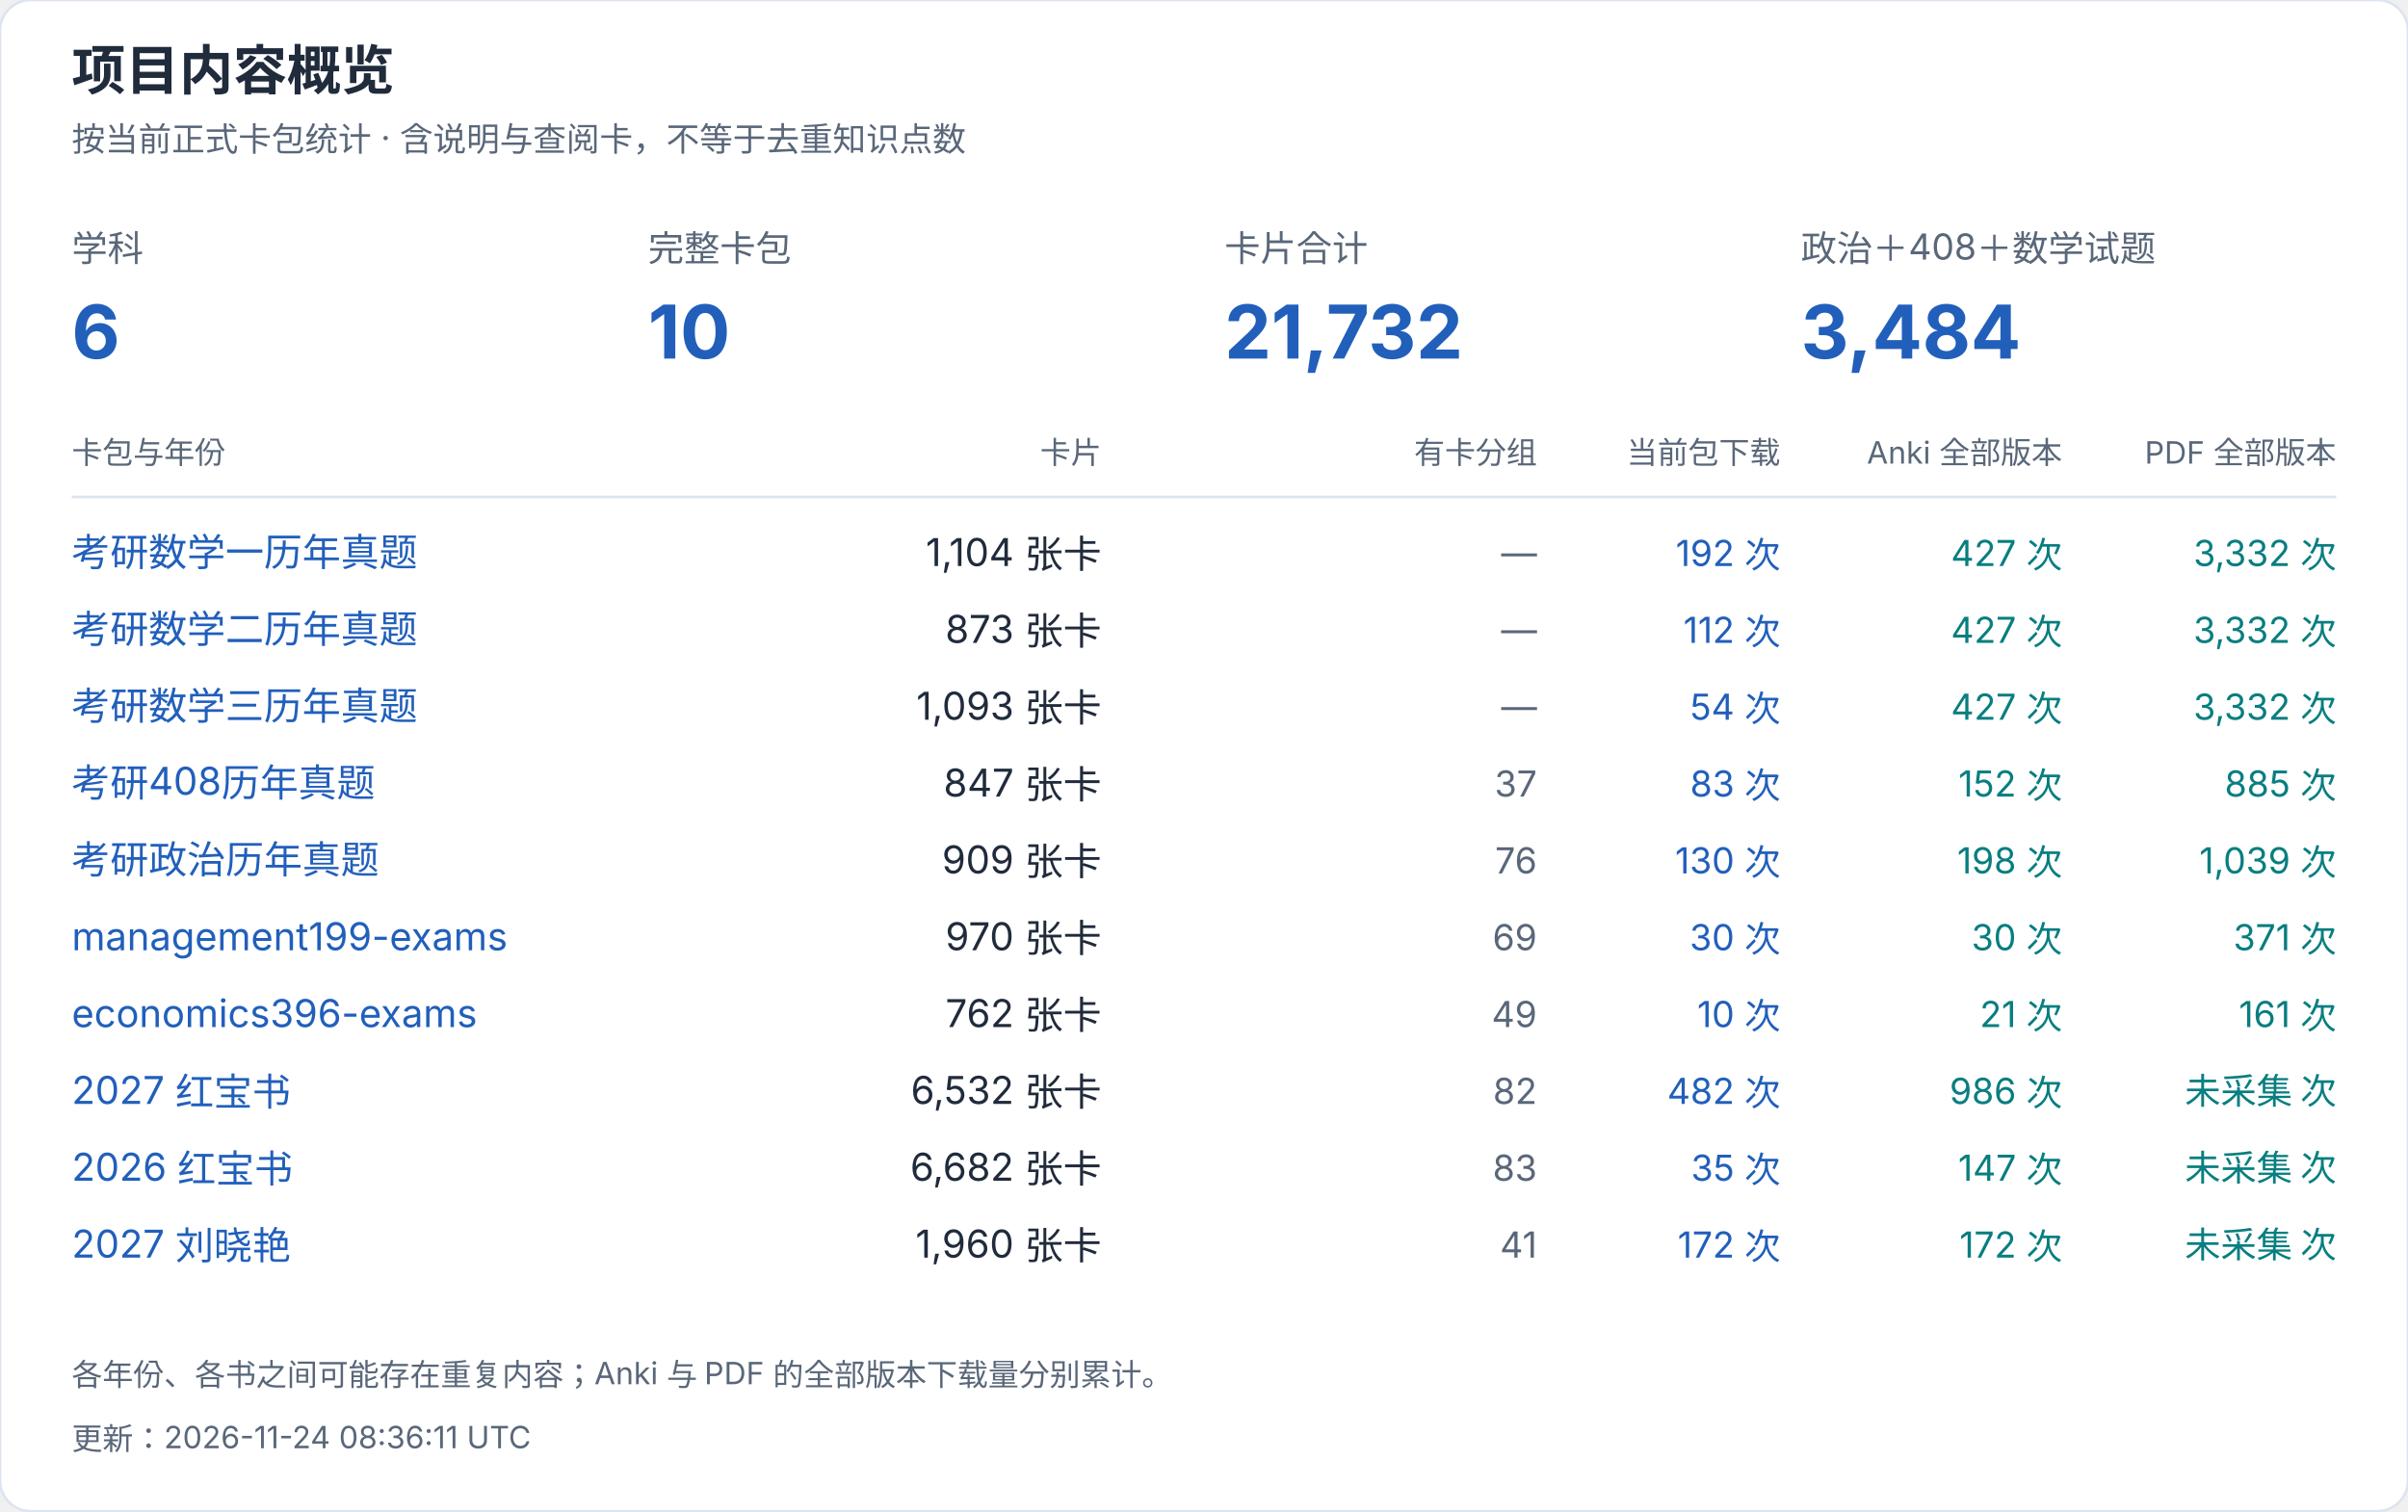
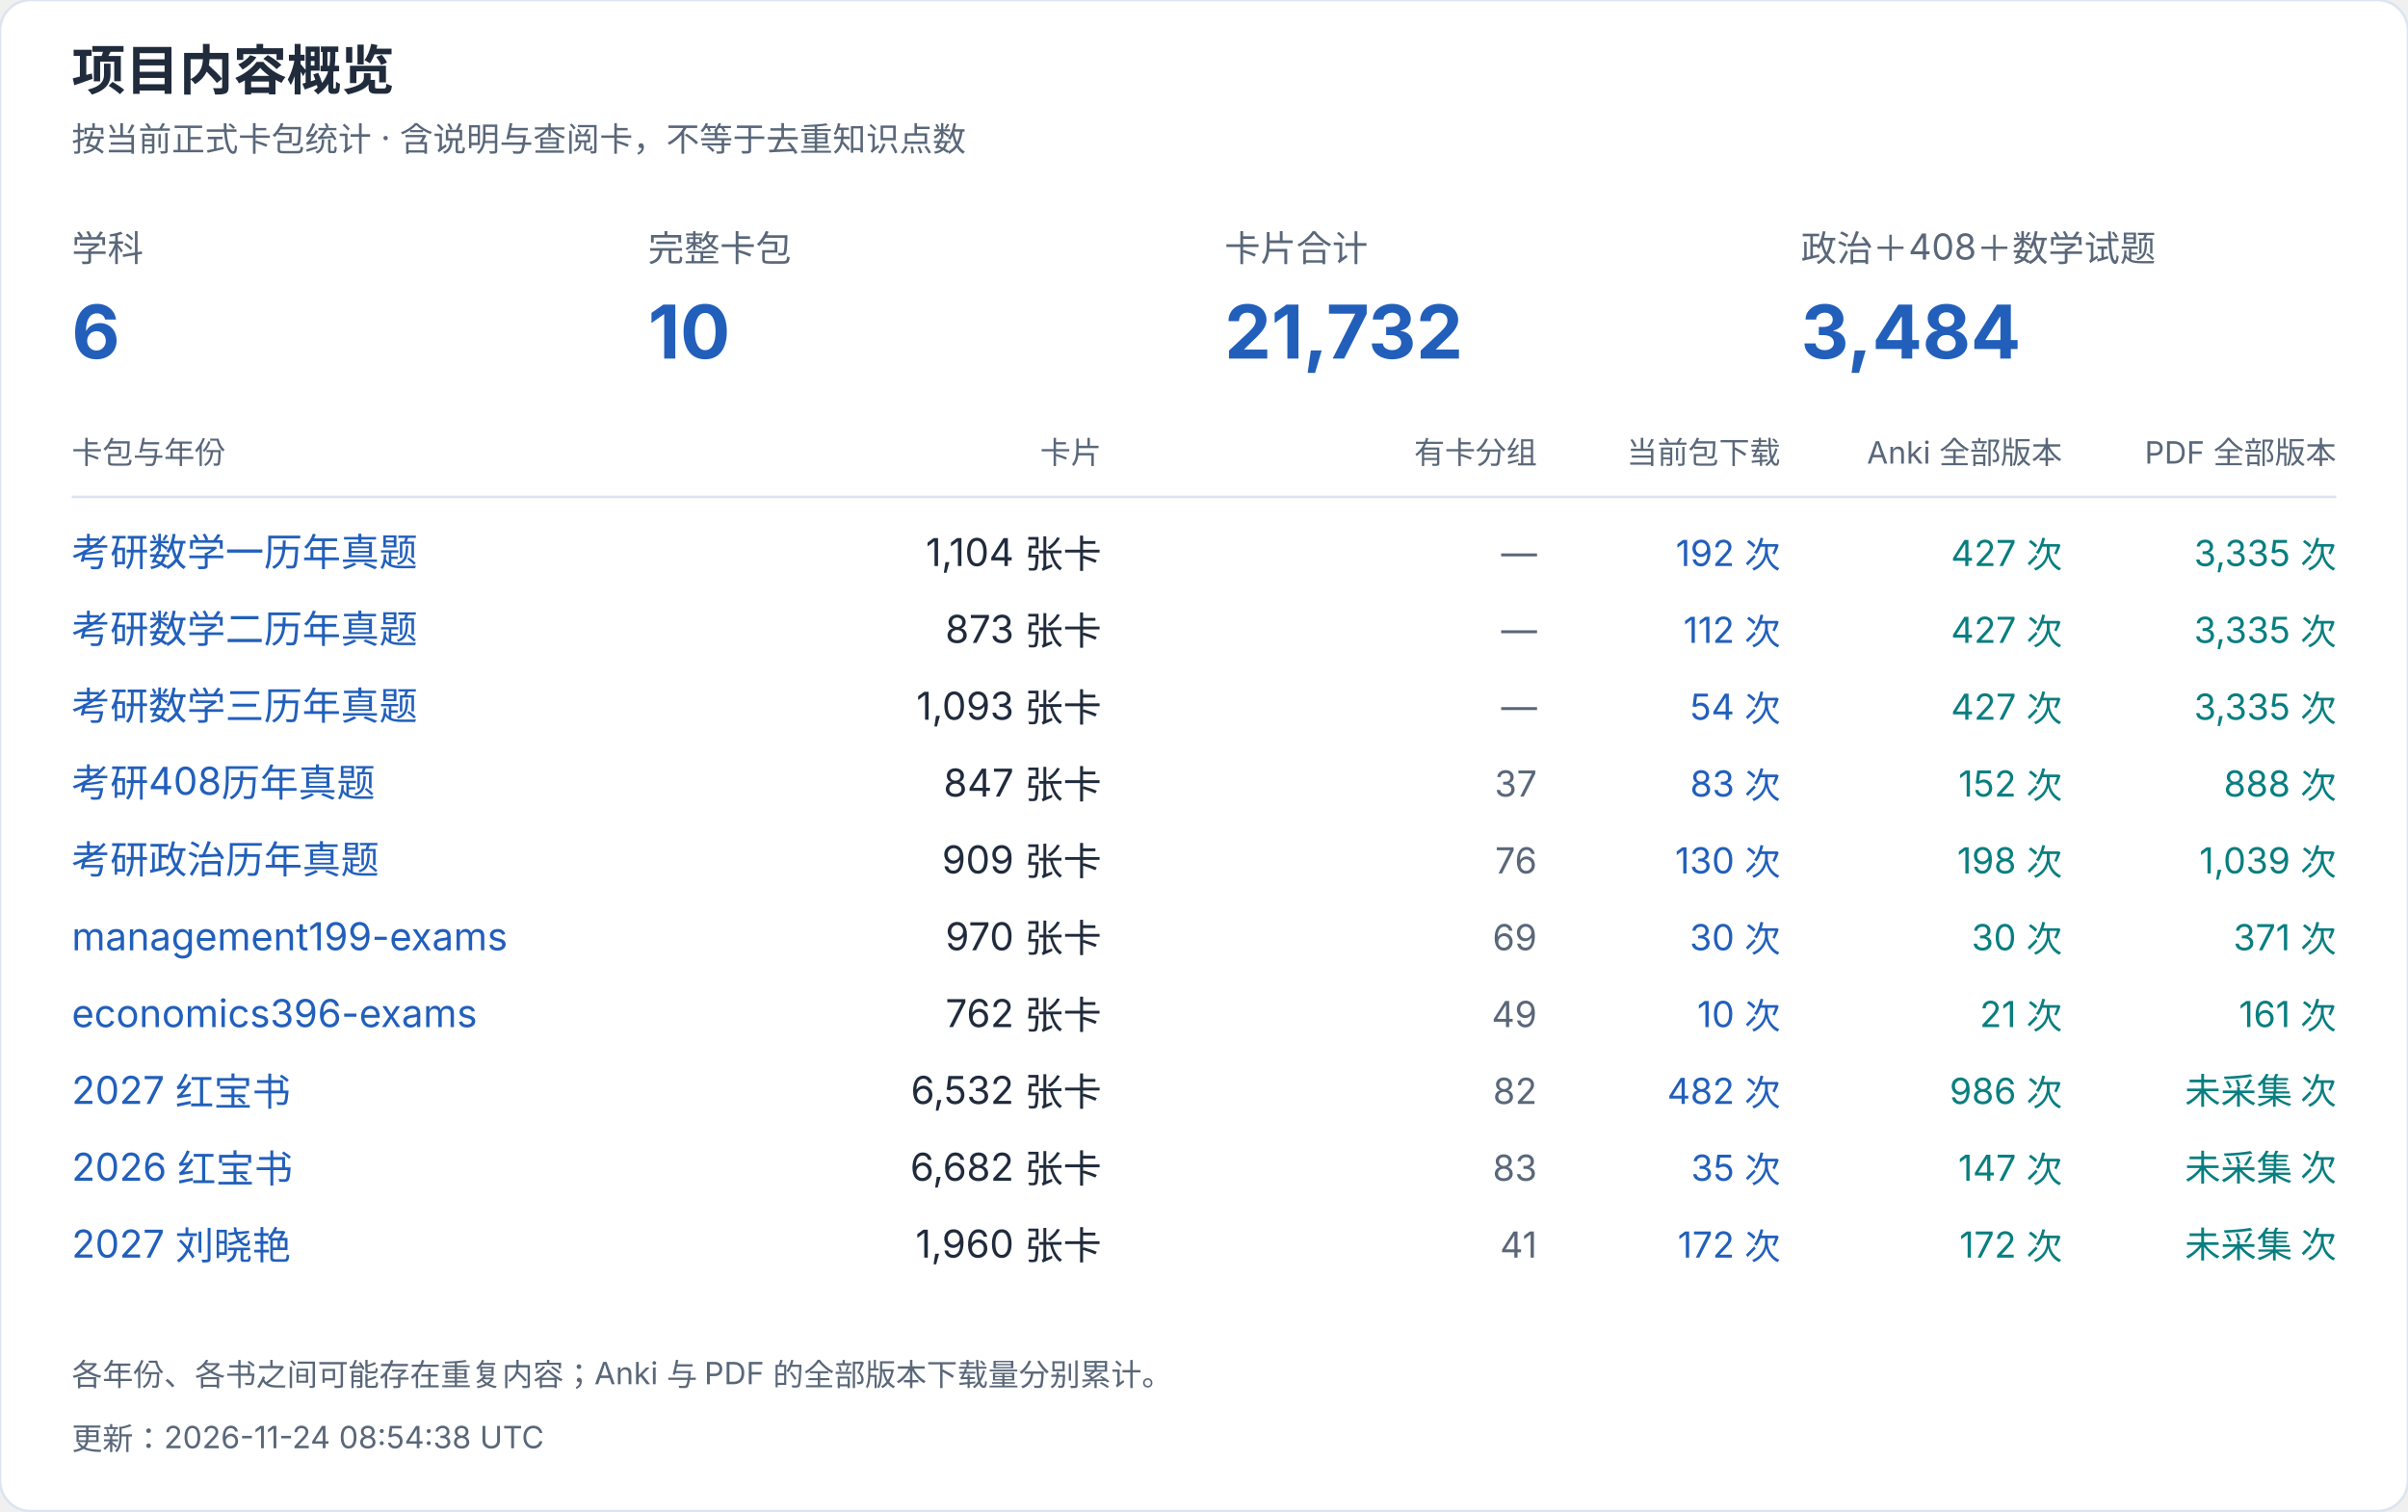
<svg xmlns="http://www.w3.org/2000/svg" width="940" height="590" viewBox="0 0 940 590" role="img" aria-label="项目内容概览">
  <style>text{font-family:-apple-system,BlinkMacSystemFont,"Segoe UI","PingFang SC","Microsoft YaHei",sans-serif;font-variant-numeric:tabular-nums}</style>
  <rect width="940" height="590" rx="12" fill="white" stroke="#dce4ef" />
  <text x="28" y="35" font-size="21" fill="#202b3c" font-weight="650" text-anchor="start">项目内容概览</text>
  <text x="28" y="59" font-size="13" fill="#596779" font-weight="400" text-anchor="start">按当前正式卡包统计 · 含说明与查阅卡，不等于去重知识点数</text>
  <text x="28" y="102" font-size="14" fill="#596779" font-weight="400" text-anchor="start">学科</text>
  <text x="28" y="140" font-size="29" fill="#215fbb" font-weight="650" text-anchor="start">6</text>
  <text x="253" y="102" font-size="14" fill="#596779" font-weight="400" text-anchor="start">完整卡包</text>
  <text x="253" y="140" font-size="29" fill="#215fbb" font-weight="650" text-anchor="start">10</text>
  <text x="478" y="102" font-size="14" fill="#596779" font-weight="400" text-anchor="start">卡片合计</text>
  <text x="478" y="140" font-size="29" fill="#215fbb" font-weight="650" text-anchor="start">21,732</text>
  <text x="703" y="102" font-size="14" fill="#596779" font-weight="400" text-anchor="start">政治＋408＋数学试题</text>
  <text x="703" y="140" font-size="29" fill="#215fbb" font-weight="650" text-anchor="start">3,484</text>
  <text x="28" y="181" font-size="12" fill="#596779" font-weight="400" text-anchor="start">卡包与年份</text>
  <text x="430" y="181" font-size="12" fill="#596779" font-weight="400" text-anchor="end">卡片</text>
  <text x="600" y="181" font-size="12" fill="#596779" font-weight="400" text-anchor="end">有卡分组</text>
  <text x="695" y="181" font-size="12" fill="#596779" font-weight="400" text-anchor="end">当前包下载</text>
  <text x="805" y="181" font-size="12" fill="#596779" font-weight="400" text-anchor="end">Anki 全部版本</text>
  <text x="912" y="181" font-size="12" fill="#596779" font-weight="400" text-anchor="end">PDF 全部版本</text>
  <path d="M28 194H912" stroke="#dce4ef" />
  <a href="https://github.com/CHNragdoll/anki-pipeline/releases/tag/math-exams">
    <text x="28" y="221" font-size="15" fill="#215fbb" font-weight="400" text-anchor="start">考研数学一历年真题</text>
  </a>
  <text x="430" y="221" font-size="15" fill="#202b3c" font-weight="400" text-anchor="end">1,104 张卡</text>
  <text x="600" y="221" font-size="14" fill="#596779" font-weight="400" text-anchor="end">—</text>
  <text x="695" y="221" font-size="14" fill="#215fbb" font-weight="400" text-anchor="end">192 次</text>
  <text x="805" y="221" font-size="14" fill="#087e80" font-weight="400" text-anchor="end">427 次</text>
-   <text x="912" y="221" font-size="14" fill="#087e80" font-weight="400" text-anchor="end">3,332 次</text>
+   <text x="912" y="221" font-size="14" fill="#087e80" font-weight="400" text-anchor="end">3,335 次</text>
  <a href="https://github.com/CHNragdoll/anki-pipeline/releases/tag/math-exams">
    <text x="28" y="251" font-size="15" fill="#215fbb" font-weight="400" text-anchor="start">考研数学二历年真题</text>
  </a>
  <text x="430" y="251" font-size="15" fill="#202b3c" font-weight="400" text-anchor="end">873 张卡</text>
  <text x="600" y="251" font-size="14" fill="#596779" font-weight="400" text-anchor="end">—</text>
  <text x="695" y="251" font-size="14" fill="#215fbb" font-weight="400" text-anchor="end">112 次</text>
  <text x="805" y="251" font-size="14" fill="#087e80" font-weight="400" text-anchor="end">427 次</text>
-   <text x="912" y="251" font-size="14" fill="#087e80" font-weight="400" text-anchor="end">3,332 次</text>
+   <text x="912" y="251" font-size="14" fill="#087e80" font-weight="400" text-anchor="end">3,335 次</text>
  <a href="https://github.com/CHNragdoll/anki-pipeline/releases/tag/math-exams">
    <text x="28" y="281" font-size="15" fill="#215fbb" font-weight="400" text-anchor="start">考研数学三历年真题</text>
  </a>
  <text x="430" y="281" font-size="15" fill="#202b3c" font-weight="400" text-anchor="end">1,093 张卡</text>
  <text x="600" y="281" font-size="14" fill="#596779" font-weight="400" text-anchor="end">—</text>
  <text x="695" y="281" font-size="14" fill="#215fbb" font-weight="400" text-anchor="end">54 次</text>
  <text x="805" y="281" font-size="14" fill="#087e80" font-weight="400" text-anchor="end">427 次</text>
-   <text x="912" y="281" font-size="14" fill="#087e80" font-weight="400" text-anchor="end">3,332 次</text>
+   <text x="912" y="281" font-size="14" fill="#087e80" font-weight="400" text-anchor="end">3,335 次</text>
  <a href="https://github.com/CHNragdoll/anki-pipeline/releases/tag/cs408-exams">
    <text x="28" y="311" font-size="15" fill="#215fbb" font-weight="400" text-anchor="start">考研408历年真题</text>
  </a>
  <text x="430" y="311" font-size="15" fill="#202b3c" font-weight="400" text-anchor="end">847 张卡</text>
  <text x="600" y="311" font-size="14" fill="#596779" font-weight="400" text-anchor="end">37</text>
  <text x="695" y="311" font-size="14" fill="#215fbb" font-weight="400" text-anchor="end">83 次</text>
  <text x="805" y="311" font-size="14" fill="#087e80" font-weight="400" text-anchor="end">152 次</text>
-   <text x="912" y="311" font-size="14" fill="#087e80" font-weight="400" text-anchor="end">885 次</text>
+   <text x="912" y="311" font-size="14" fill="#087e80" font-weight="400" text-anchor="end">888 次</text>
  <a href="https://github.com/CHNragdoll/anki-pipeline/releases/tag/politics-exams">
    <text x="28" y="341" font-size="15" fill="#215fbb" font-weight="400" text-anchor="start">考研政治历年真题</text>
  </a>
  <text x="430" y="341" font-size="15" fill="#202b3c" font-weight="400" text-anchor="end">909 张卡</text>
  <text x="600" y="341" font-size="14" fill="#596779" font-weight="400" text-anchor="end">76</text>
  <text x="695" y="341" font-size="14" fill="#215fbb" font-weight="400" text-anchor="end">130 次</text>
  <text x="805" y="341" font-size="14" fill="#087e80" font-weight="400" text-anchor="end">198 次</text>
  <text x="912" y="341" font-size="14" fill="#087e80" font-weight="400" text-anchor="end">1,039 次</text>
  <a href="https://github.com/CHNragdoll/anki-pipeline/releases/tag/management199-exams">
    <text x="28" y="371" font-size="15" fill="#215fbb" font-weight="400" text-anchor="start">management199-exams</text>
  </a>
  <text x="430" y="371" font-size="15" fill="#202b3c" font-weight="400" text-anchor="end">970 张卡</text>
  <text x="600" y="371" font-size="14" fill="#596779" font-weight="400" text-anchor="end">69</text>
  <text x="695" y="371" font-size="14" fill="#215fbb" font-weight="400" text-anchor="end">30 次</text>
  <text x="805" y="371" font-size="14" fill="#087e80" font-weight="400" text-anchor="end">30 次</text>
  <text x="912" y="371" font-size="14" fill="#087e80" font-weight="400" text-anchor="end">371 次</text>
  <a href="https://github.com/CHNragdoll/anki-pipeline/releases/tag/economics396-exams">
    <text x="28" y="401" font-size="15" fill="#215fbb" font-weight="400" text-anchor="start">economics396-exams</text>
  </a>
  <text x="430" y="401" font-size="15" fill="#202b3c" font-weight="400" text-anchor="end">762 张卡</text>
  <text x="600" y="401" font-size="14" fill="#596779" font-weight="400" text-anchor="end">49</text>
  <text x="695" y="401" font-size="14" fill="#215fbb" font-weight="400" text-anchor="end">10 次</text>
  <text x="805" y="401" font-size="14" fill="#087e80" font-weight="400" text-anchor="end">21 次</text>
  <text x="912" y="401" font-size="14" fill="#087e80" font-weight="400" text-anchor="end">161 次</text>
  <a href="https://github.com/CHNragdoll/anki-pipeline/releases/tag/redbook-2027.10.06">
    <text x="28" y="431" font-size="15" fill="#215fbb" font-weight="400" text-anchor="start">2027 红宝书</text>
  </a>
  <text x="430" y="431" font-size="15" fill="#202b3c" font-weight="400" text-anchor="end">6,532 张卡</text>
  <text x="600" y="431" font-size="14" fill="#596779" font-weight="400" text-anchor="end">82</text>
  <text x="695" y="431" font-size="14" fill="#215fbb" font-weight="400" text-anchor="end">482 次</text>
  <text x="805" y="431" font-size="14" fill="#087e80" font-weight="400" text-anchor="end">986 次</text>
  <text x="912" y="431" font-size="14" fill="#087e80" font-weight="400" text-anchor="end">未采集 次</text>
  <a href="https://github.com/CHNragdoll/anki-pipeline/releases/tag/redbook-2026.10.06">
    <text x="28" y="461" font-size="15" fill="#215fbb" font-weight="400" text-anchor="start">2026 红宝书</text>
  </a>
  <text x="430" y="461" font-size="15" fill="#202b3c" font-weight="400" text-anchor="end">6,682 张卡</text>
  <text x="600" y="461" font-size="14" fill="#596779" font-weight="400" text-anchor="end">83</text>
  <text x="695" y="461" font-size="14" fill="#215fbb" font-weight="400" text-anchor="end">35 次</text>
  <text x="805" y="461" font-size="14" fill="#087e80" font-weight="400" text-anchor="end">147 次</text>
  <text x="912" y="461" font-size="14" fill="#087e80" font-weight="400" text-anchor="end">未采集 次</text>
  <a href="https://github.com/CHNragdoll/anki-pipeline/releases/tag/v3.0.1">
    <text x="28" y="491" font-size="15" fill="#215fbb" font-weight="400" text-anchor="start">2027 刘晓艳</text>
  </a>
  <text x="430" y="491" font-size="15" fill="#202b3c" font-weight="400" text-anchor="end">1,960 张卡</text>
  <text x="600" y="491" font-size="14" fill="#596779" font-weight="400" text-anchor="end">41</text>
  <text x="695" y="491" font-size="14" fill="#215fbb" font-weight="400" text-anchor="end">172 次</text>
  <text x="805" y="491" font-size="14" fill="#087e80" font-weight="400" text-anchor="end">172 次</text>
  <text x="912" y="491" font-size="14" fill="#087e80" font-weight="400" text-anchor="end">未采集 次</text>
  <text x="28" y="541" font-size="12" fill="#596779" font-weight="400" text-anchor="start">各年份、各书之间可能存在重复内容；Anki 与 PDF 的全部版本下载量分别累计。</text>
-   <text x="28" y="566" font-size="12" fill="#596779" font-weight="400" text-anchor="start">更新：2026-11-24 08:36:11 UTC</text>
+   <text x="28" y="566" font-size="12" fill="#596779" font-weight="400" text-anchor="start">更新：2026-11-24 08:54:38 UTC</text>
</svg>
